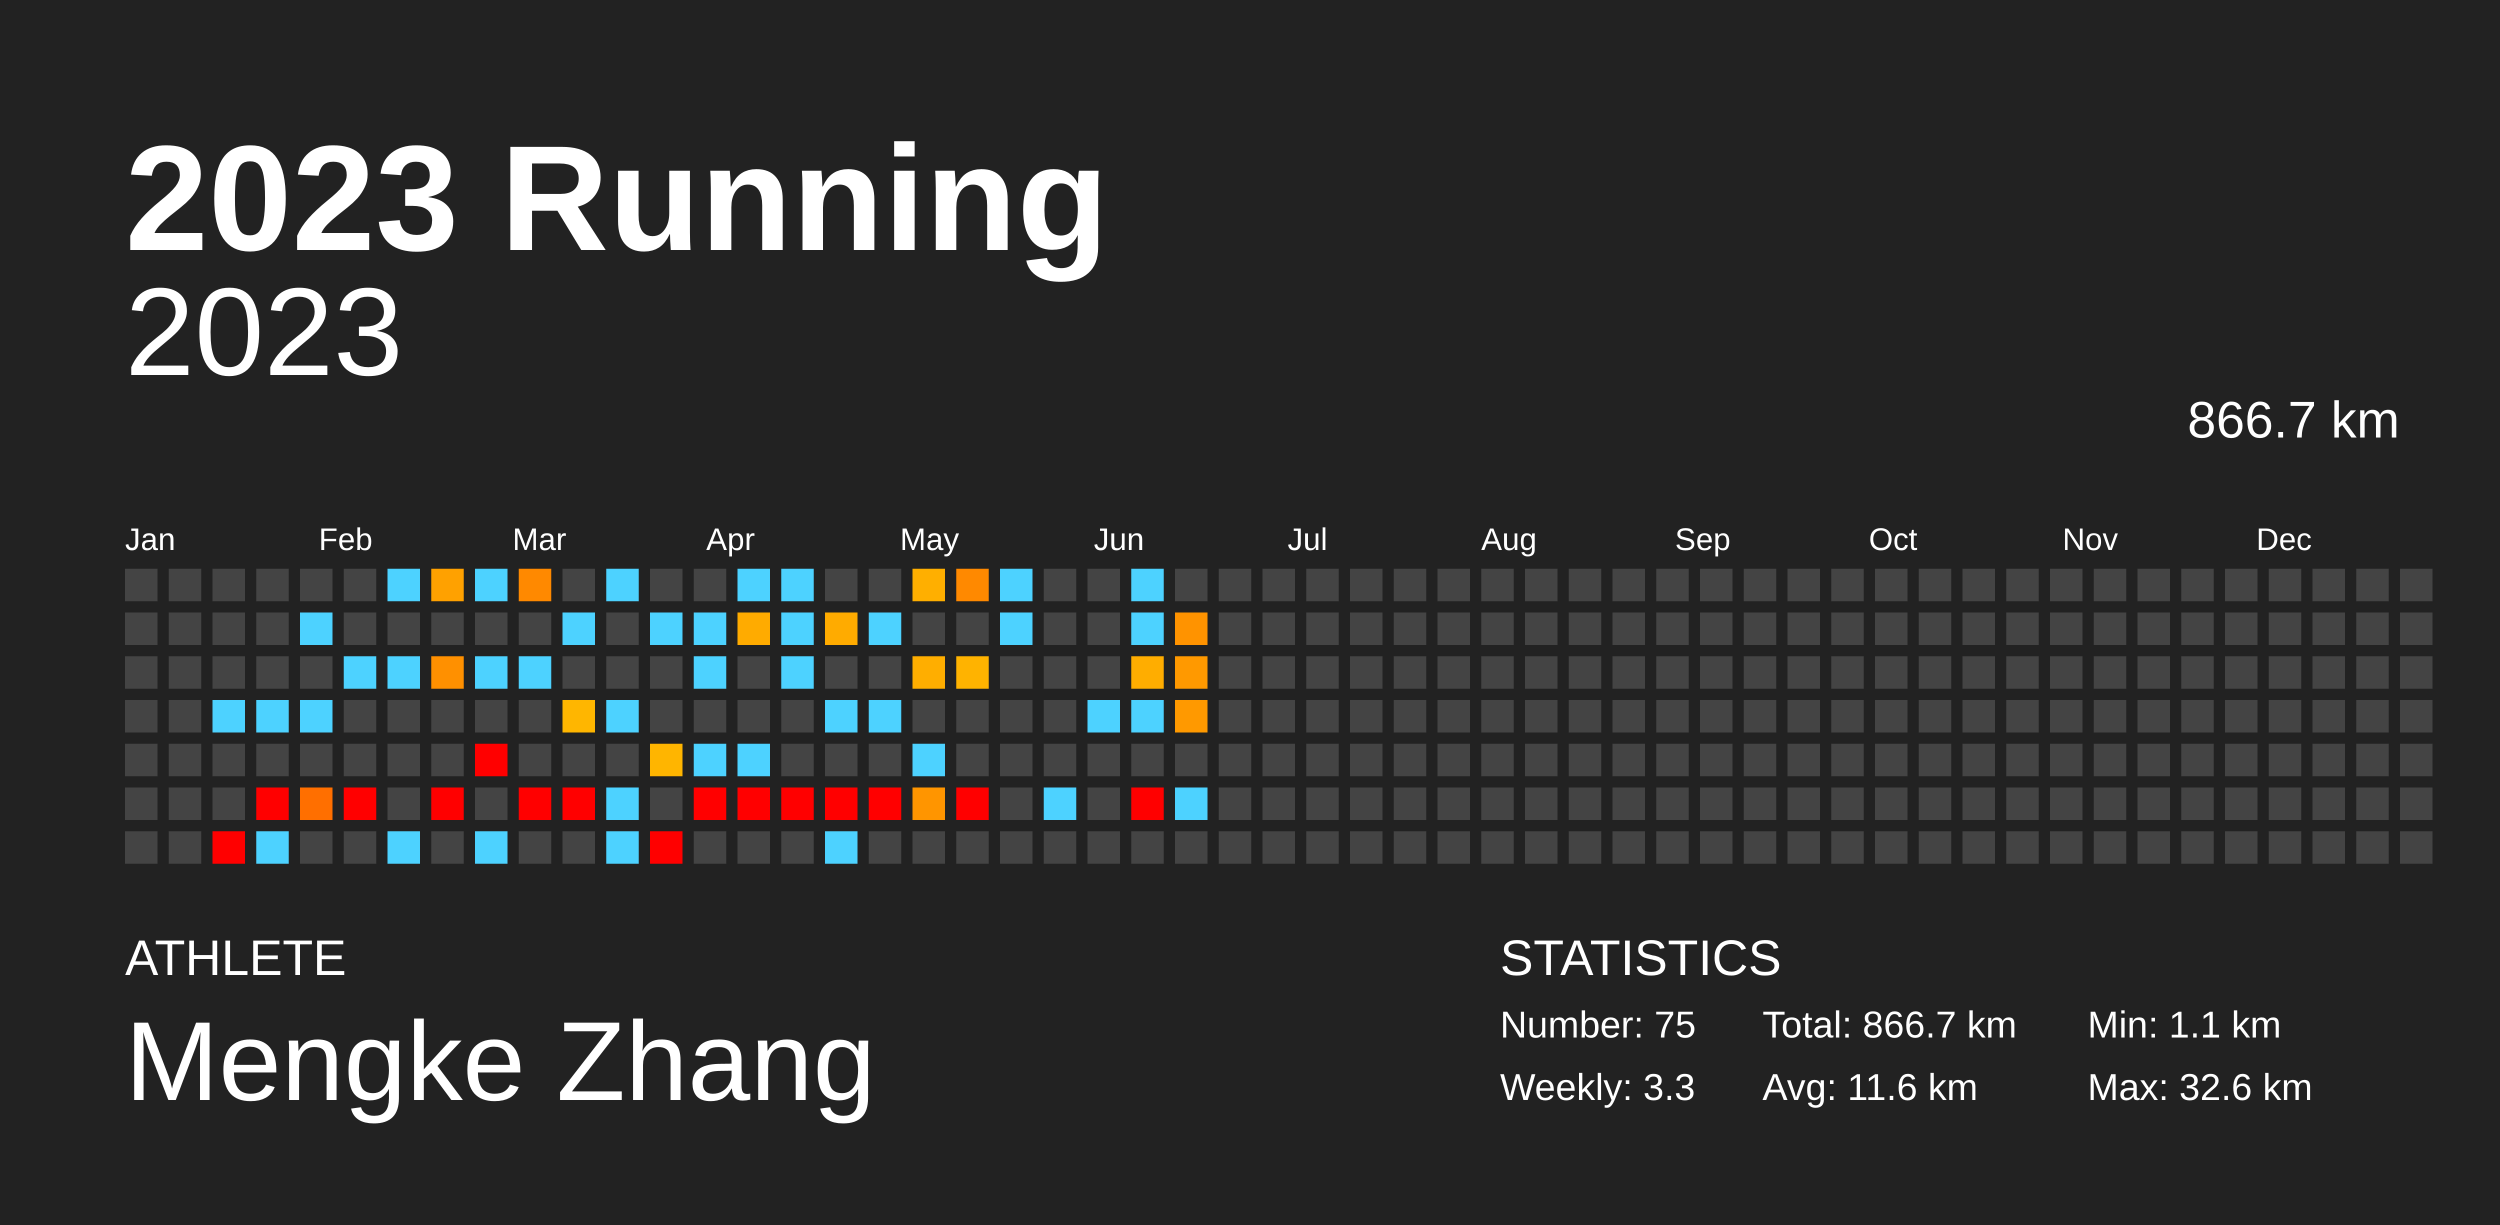
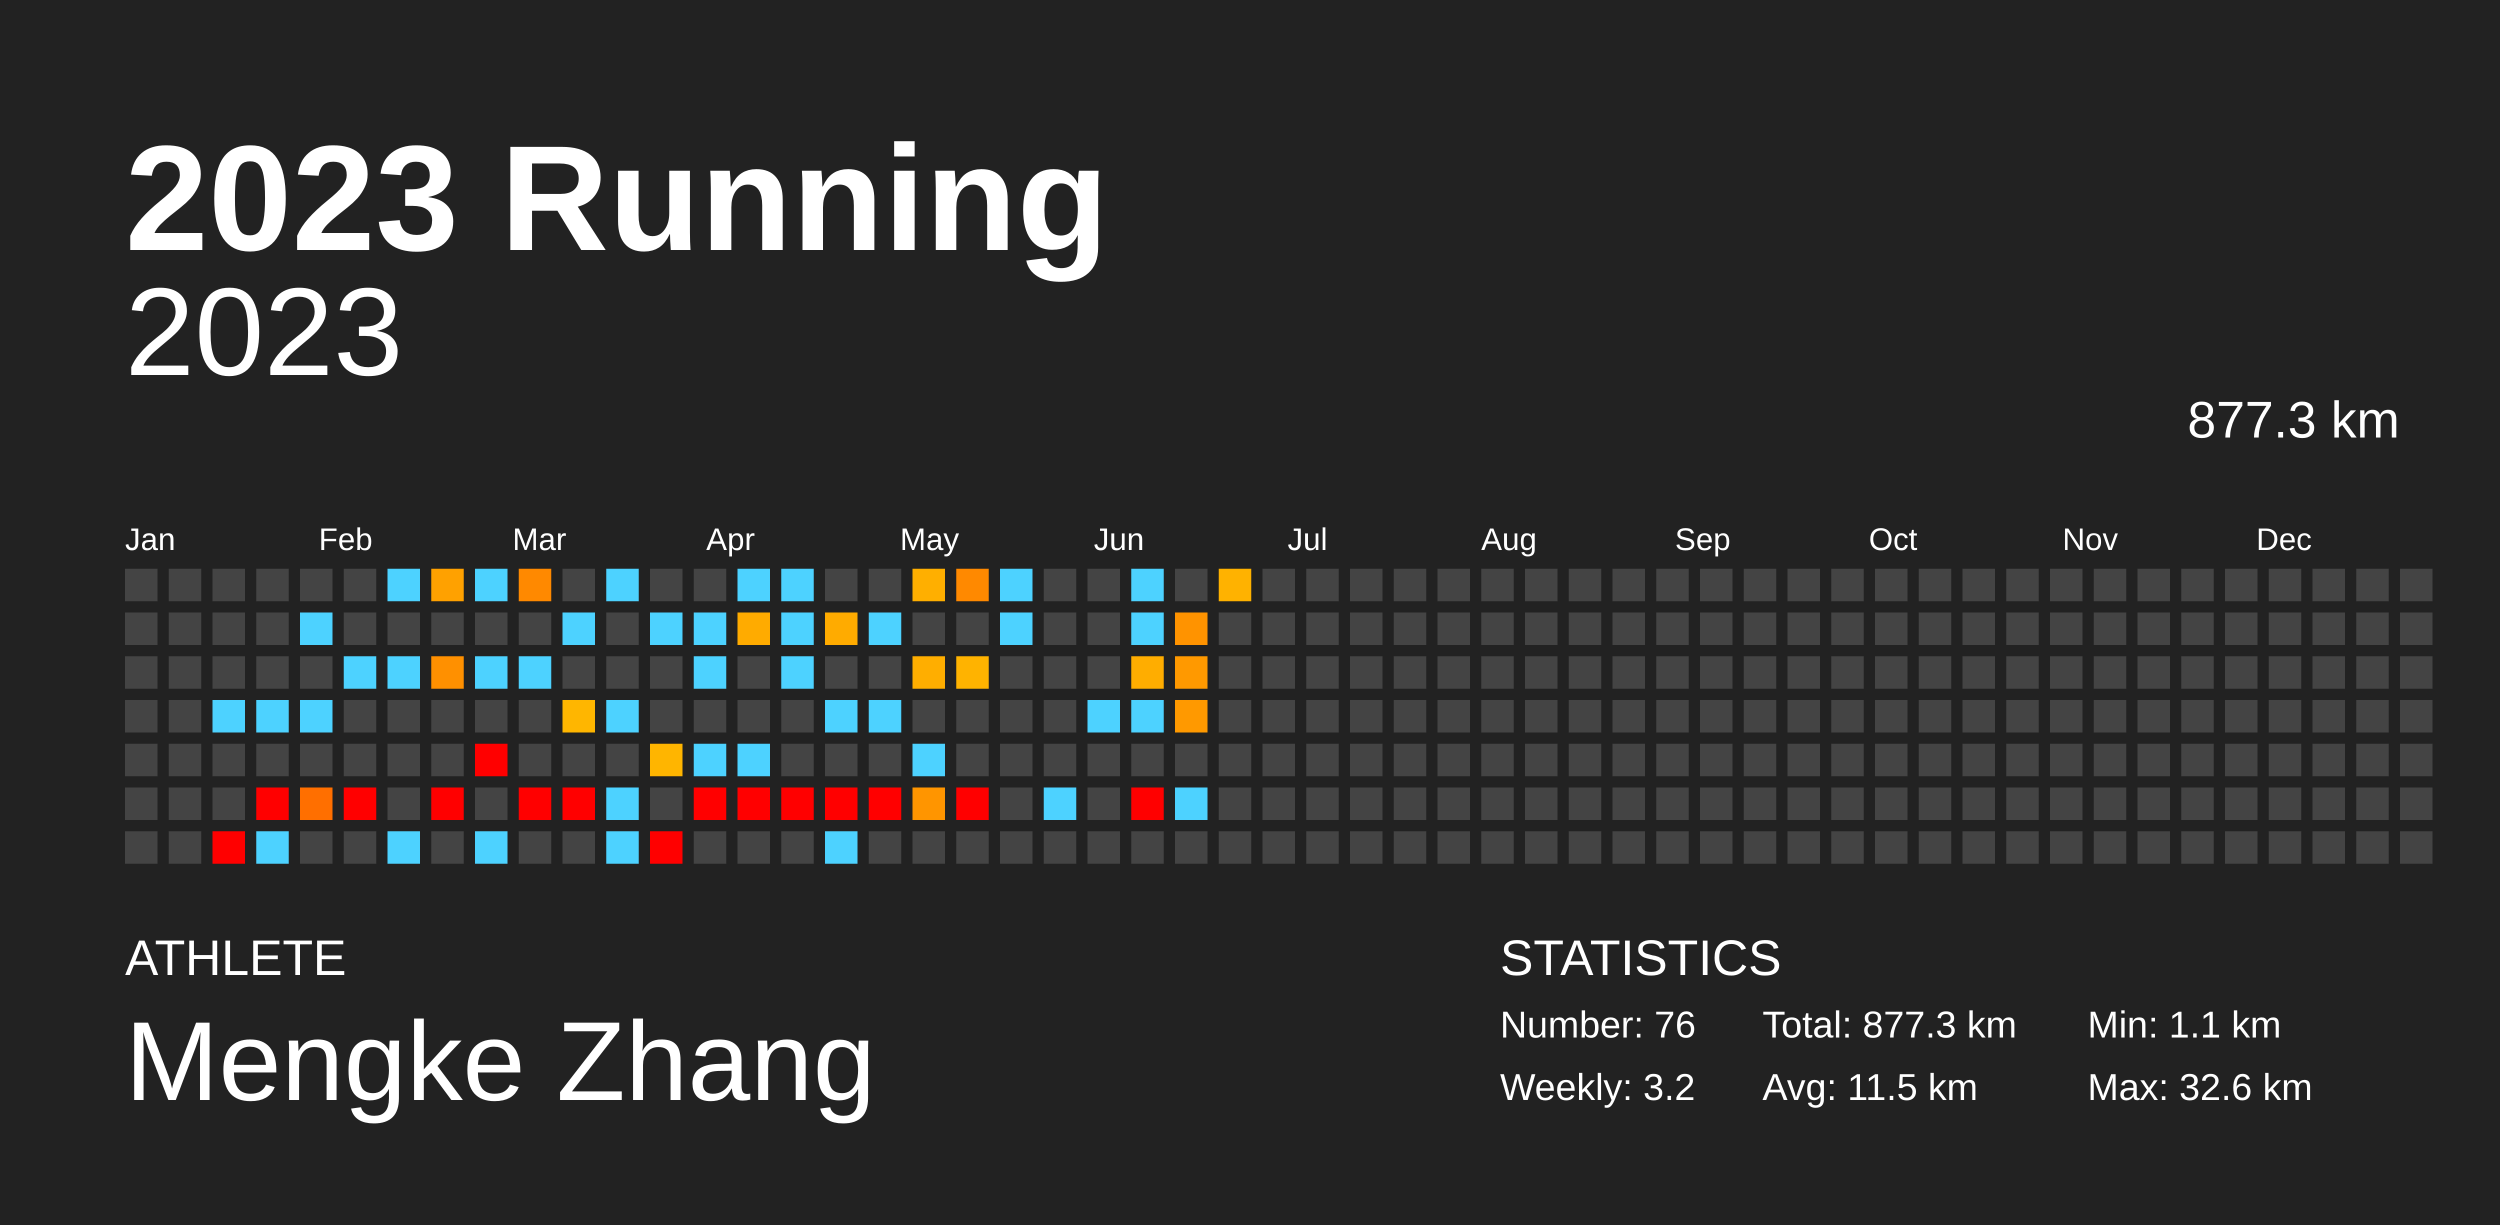
<svg xmlns="http://www.w3.org/2000/svg" baseProfile="full" height="98mm" version="1.1" viewBox="0,0,200,98" width="200mm">
  <defs />
  <rect fill="#222222" height="98" width="200" x="0" y="0" />
  <text fill="#FFFFFF" style="font-size:12px; font-family:Arial; font-weight:bold;" x="10" y="20">2023 Running</text>
  <text fill="#FFFFFF" style="font-size:4px; font-family:Arial" x="10" y="78">ATHLETE</text>
  <text fill="#FFFFFF" style="font-size:9px; font-family:Arial" x="10" y="88">Mengke Zhang</text>
  <text fill="#FFFFFF" style="font-size:4px; font-family:Arial" x="120" y="78">STATISTICS</text>
-   <text fill="#FFFFFF" style="font-size:3px; font-family:Arial" x="120" y="83">Number: 75</text>
-   <text fill="#FFFFFF" style="font-size:3px; font-family:Arial" x="120" y="88">Weekly: 3.3</text>
-   <text fill="#FFFFFF" style="font-size:3px; font-family:Arial" x="141" y="83">Total: 866.7 km</text>
-   <text fill="#FFFFFF" style="font-size:3px; font-family:Arial" x="141" y="88">Avg: 11.6 km</text>
+   <text fill="#FFFFFF" style="font-size:3px; font-family:Arial" x="120" y="83">Number: 76</text>
+   <text fill="#FFFFFF" style="font-size:3px; font-family:Arial" x="120" y="88">Weekly: 3.2</text>
+   <text fill="#FFFFFF" style="font-size:3px; font-family:Arial" x="141" y="83">Total: 877.3 km</text>
+   <text fill="#FFFFFF" style="font-size:3px; font-family:Arial" x="141" y="88">Avg: 11.5 km</text>
  <text fill="#FFFFFF" style="font-size:3px; font-family:Arial" x="167" y="83">Min: 1.1 km</text>
  <text fill="#FFFFFF" style="font-size:3px; font-family:Arial" x="167" y="88">Max: 32.6 km</text>
  <text alignment-baseline="hanging" fill="#FFFFFF" style="font-size:10.0px; font-family:Arial;" x="10" y="30">2023</text>
-   <text alignment-baseline="hanging" fill="#FFFFFF" style="font-size:4.125px; font-family:Arial;" x="175" y="35">866.7 km</text>
+   <text alignment-baseline="hanging" fill="#FFFFFF" style="font-size:4.125px; font-family:Arial;" x="175" y="35">877.3 km</text>
  <text fill="#FFFFFF" style="font-size:2.5px; font-family:Arial" x="10.0" y="44">Jan</text>
  <text fill="#FFFFFF" style="font-size:2.5px; font-family:Arial" x="25.5" y="44">Feb</text>
  <text fill="#FFFFFF" style="font-size:2.5px; font-family:Arial" x="41.0" y="44">Mar</text>
  <text fill="#FFFFFF" style="font-size:2.5px; font-family:Arial" x="56.5" y="44">Apr</text>
  <text fill="#FFFFFF" style="font-size:2.5px; font-family:Arial" x="72.0" y="44">May</text>
  <text fill="#FFFFFF" style="font-size:2.5px; font-family:Arial" x="87.5" y="44">Jun</text>
  <text fill="#FFFFFF" style="font-size:2.5px; font-family:Arial" x="103.0" y="44">Jul</text>
  <text fill="#FFFFFF" style="font-size:2.5px; font-family:Arial" x="118.5" y="44">Aug</text>
  <text fill="#FFFFFF" style="font-size:2.5px; font-family:Arial" x="134.0" y="44">Sep</text>
  <text fill="#FFFFFF" style="font-size:2.5px; font-family:Arial" x="149.5" y="44">Oct</text>
  <text fill="#FFFFFF" style="font-size:2.5px; font-family:Arial" x="165.0" y="44">Nov</text>
  <text fill="#FFFFFF" style="font-size:2.5px; font-family:Arial" x="180.5" y="44">Dec</text>
  <rect fill="#444444" height="2.6" width="2.6" x="10.0" y="45.5" />
  <rect fill="#444444" height="2.6" width="2.6" x="10.0" y="49.0" />
  <rect fill="#444444" height="2.6" width="2.6" x="10.0" y="52.5" />
  <rect fill="#444444" height="2.6" width="2.6" x="10.0" y="56.0" />
  <rect fill="#444444" height="2.6" width="2.6" x="10.0" y="59.5" />
  <rect fill="#444444" height="2.6" width="2.6" x="10.0" y="63.0" />
  <rect fill="#444444" height="2.6" width="2.6" x="10.0" y="66.5" />
  <rect fill="#444444" height="2.6" width="2.6" x="13.5" y="45.5" />
  <rect fill="#444444" height="2.6" width="2.6" x="13.5" y="49.0" />
  <rect fill="#444444" height="2.6" width="2.6" x="13.5" y="52.5" />
  <rect fill="#444444" height="2.6" width="2.6" x="13.5" y="56.0" />
  <rect fill="#444444" height="2.6" width="2.6" x="13.5" y="59.5" />
  <rect fill="#444444" height="2.6" width="2.6" x="13.5" y="63.0" />
  <rect fill="#444444" height="2.6" width="2.6" x="13.5" y="66.5" />
  <rect fill="#444444" height="2.6" width="2.6" x="17.0" y="45.5" />
  <rect fill="#444444" height="2.6" width="2.6" x="17.0" y="49.0" />
  <rect fill="#444444" height="2.6" width="2.6" x="17.0" y="52.5" />
  <rect fill="#4dd2ff" height="2.6" width="2.6" x="17.0" y="56.0" />
  <rect fill="#444444" height="2.6" width="2.6" x="17.0" y="59.5" />
  <rect fill="#444444" height="2.6" width="2.6" x="17.0" y="63.0" />
  <rect fill="red" height="2.6" width="2.6" x="17.0" y="66.5" />
  <rect fill="#444444" height="2.6" width="2.6" x="20.5" y="45.5" />
  <rect fill="#444444" height="2.6" width="2.6" x="20.5" y="49.0" />
  <rect fill="#444444" height="2.6" width="2.6" x="20.5" y="52.5" />
  <rect fill="#4dd2ff" height="2.6" width="2.6" x="20.5" y="56.0" />
  <rect fill="#444444" height="2.6" width="2.6" x="20.5" y="59.5" />
  <rect fill="red" height="2.6" width="2.6" x="20.5" y="63.0" />
  <rect fill="#4dd2ff" height="2.6" width="2.6" x="20.5" y="66.5" />
  <rect fill="#444444" height="2.6" width="2.6" x="24.0" y="45.5" />
  <rect fill="#4dd2ff" height="2.6" width="2.6" x="24.0" y="49.0" />
  <rect fill="#444444" height="2.6" width="2.6" x="24.0" y="52.5" />
  <rect fill="#4dd2ff" height="2.6" width="2.6" x="24.0" y="56.0" />
  <rect fill="#444444" height="2.6" width="2.6" x="24.0" y="59.5" />
  <rect fill="#ff6f00" height="2.6" width="2.6" x="24.0" y="63.0" />
  <rect fill="#444444" height="2.6" width="2.6" x="24.0" y="66.5" />
  <rect fill="#444444" height="2.6" width="2.6" x="27.5" y="45.5" />
  <rect fill="#444444" height="2.6" width="2.6" x="27.5" y="49.0" />
  <rect fill="#4dd2ff" height="2.6" width="2.6" x="27.5" y="52.5" />
  <rect fill="#444444" height="2.6" width="2.6" x="27.5" y="56.0" />
  <rect fill="#444444" height="2.6" width="2.6" x="27.5" y="59.5" />
  <rect fill="red" height="2.6" width="2.6" x="27.5" y="63.0" />
  <rect fill="#444444" height="2.6" width="2.6" x="27.5" y="66.5" />
  <rect fill="#4dd2ff" height="2.6" width="2.6" x="31.0" y="45.5" />
  <rect fill="#444444" height="2.6" width="2.6" x="31.0" y="49.0" />
  <rect fill="#4dd2ff" height="2.6" width="2.6" x="31.0" y="52.5" />
  <rect fill="#444444" height="2.6" width="2.6" x="31.0" y="56.0" />
  <rect fill="#444444" height="2.6" width="2.6" x="31.0" y="59.5" />
  <rect fill="#444444" height="2.6" width="2.6" x="31.0" y="63.0" />
  <rect fill="#4dd2ff" height="2.6" width="2.6" x="31.0" y="66.5" />
  <rect fill="#ffa100" height="2.6" width="2.6" x="34.5" y="45.5" />
  <rect fill="#444444" height="2.6" width="2.6" x="34.5" y="49.0" />
  <rect fill="#ff9000" height="2.6" width="2.6" x="34.5" y="52.5" />
  <rect fill="#444444" height="2.6" width="2.6" x="34.5" y="56.0" />
  <rect fill="#444444" height="2.6" width="2.6" x="34.5" y="59.5" />
  <rect fill="red" height="2.6" width="2.6" x="34.5" y="63.0" />
  <rect fill="#444444" height="2.6" width="2.6" x="34.5" y="66.5" />
  <rect fill="#4dd2ff" height="2.6" width="2.6" x="38.0" y="45.5" />
  <rect fill="#444444" height="2.6" width="2.6" x="38.0" y="49.0" />
  <rect fill="#4dd2ff" height="2.6" width="2.6" x="38.0" y="52.5" />
  <rect fill="#444444" height="2.6" width="2.6" x="38.0" y="56.0" />
  <rect fill="red" height="2.6" width="2.6" x="38.0" y="59.5" />
  <rect fill="#444444" height="2.6" width="2.6" x="38.0" y="63.0" />
  <rect fill="#4dd2ff" height="2.6" width="2.6" x="38.0" y="66.5" />
  <rect fill="#ff8900" height="2.6" width="2.6" x="41.5" y="45.5" />
  <rect fill="#444444" height="2.6" width="2.6" x="41.5" y="49.0" />
  <rect fill="#4dd2ff" height="2.6" width="2.6" x="41.5" y="52.5" />
  <rect fill="#444444" height="2.6" width="2.6" x="41.5" y="56.0" />
  <rect fill="#444444" height="2.6" width="2.6" x="41.5" y="59.5" />
  <rect fill="red" height="2.6" width="2.6" x="41.5" y="63.0" />
  <rect fill="#444444" height="2.6" width="2.6" x="41.5" y="66.5" />
  <rect fill="#444444" height="2.6" width="2.6" x="45.0" y="45.5" />
  <rect fill="#4dd2ff" height="2.6" width="2.6" x="45.0" y="49.0" />
  <rect fill="#444444" height="2.6" width="2.6" x="45.0" y="52.5" />
  <rect fill="#ffb600" height="2.6" width="2.6" x="45.0" y="56.0" />
  <rect fill="#444444" height="2.6" width="2.6" x="45.0" y="59.5" />
  <rect fill="red" height="2.6" width="2.6" x="45.0" y="63.0" />
  <rect fill="#444444" height="2.6" width="2.6" x="45.0" y="66.5" />
  <rect fill="#4dd2ff" height="2.6" width="2.6" x="48.5" y="45.5" />
  <rect fill="#444444" height="2.6" width="2.6" x="48.5" y="49.0" />
  <rect fill="#444444" height="2.6" width="2.6" x="48.5" y="52.5" />
  <rect fill="#4dd2ff" height="2.6" width="2.6" x="48.5" y="56.0" />
  <rect fill="#444444" height="2.6" width="2.6" x="48.5" y="59.5" />
  <rect fill="#4dd2ff" height="2.6" width="2.6" x="48.5" y="63.0" />
  <rect fill="#4dd2ff" height="2.6" width="2.6" x="48.5" y="66.5" />
  <rect fill="#444444" height="2.6" width="2.6" x="52.0" y="45.5" />
  <rect fill="#4dd2ff" height="2.6" width="2.6" x="52.0" y="49.0" />
  <rect fill="#444444" height="2.6" width="2.6" x="52.0" y="52.5" />
  <rect fill="#444444" height="2.6" width="2.6" x="52.0" y="56.0" />
  <rect fill="#ffb500" height="2.6" width="2.6" x="52.0" y="59.5" />
  <rect fill="#444444" height="2.6" width="2.6" x="52.0" y="63.0" />
  <rect fill="red" height="2.6" width="2.6" x="52.0" y="66.5" />
  <rect fill="#444444" height="2.6" width="2.6" x="55.5" y="45.5" />
  <rect fill="#4dd2ff" height="2.6" width="2.6" x="55.5" y="49.0" />
  <rect fill="#4dd2ff" height="2.6" width="2.6" x="55.5" y="52.5" />
  <rect fill="#444444" height="2.6" width="2.6" x="55.5" y="56.0" />
  <rect fill="#4dd2ff" height="2.6" width="2.6" x="55.5" y="59.5" />
  <rect fill="red" height="2.6" width="2.6" x="55.5" y="63.0" />
  <rect fill="#444444" height="2.6" width="2.6" x="55.5" y="66.5" />
  <rect fill="#4dd2ff" height="2.6" width="2.6" x="59.0" y="45.5" />
  <rect fill="#ffab00" height="2.6" width="2.6" x="59.0" y="49.0" />
  <rect fill="#444444" height="2.6" width="2.6" x="59.0" y="52.5" />
  <rect fill="#444444" height="2.6" width="2.6" x="59.0" y="56.0" />
  <rect fill="#4dd2ff" height="2.6" width="2.6" x="59.0" y="59.5" />
  <rect fill="red" height="2.6" width="2.6" x="59.0" y="63.0" />
  <rect fill="#444444" height="2.6" width="2.6" x="59.0" y="66.5" />
  <rect fill="#4dd2ff" height="2.6" width="2.6" x="62.5" y="45.5" />
  <rect fill="#4dd2ff" height="2.6" width="2.6" x="62.5" y="49.0" />
  <rect fill="#4dd2ff" height="2.6" width="2.6" x="62.5" y="52.5" />
  <rect fill="#444444" height="2.6" width="2.6" x="62.5" y="56.0" />
  <rect fill="#444444" height="2.6" width="2.6" x="62.5" y="59.5" />
  <rect fill="red" height="2.6" width="2.6" x="62.5" y="63.0" />
  <rect fill="#444444" height="2.6" width="2.6" x="62.5" y="66.5" />
  <rect fill="#444444" height="2.6" width="2.6" x="66.0" y="45.5" />
  <rect fill="#ffab00" height="2.6" width="2.6" x="66.0" y="49.0" />
  <rect fill="#444444" height="2.6" width="2.6" x="66.0" y="52.5" />
  <rect fill="#4dd2ff" height="2.6" width="2.6" x="66.0" y="56.0" />
  <rect fill="#444444" height="2.6" width="2.6" x="66.0" y="59.5" />
  <rect fill="red" height="2.6" width="2.6" x="66.0" y="63.0" />
  <rect fill="#4dd2ff" height="2.6" width="2.6" x="66.0" y="66.5" />
  <rect fill="#444444" height="2.6" width="2.6" x="69.5" y="45.5" />
  <rect fill="#4dd2ff" height="2.6" width="2.6" x="69.5" y="49.0" />
  <rect fill="#444444" height="2.6" width="2.6" x="69.5" y="52.5" />
  <rect fill="#4dd2ff" height="2.6" width="2.6" x="69.5" y="56.0" />
  <rect fill="#444444" height="2.6" width="2.6" x="69.5" y="59.5" />
  <rect fill="red" height="2.6" width="2.6" x="69.5" y="63.0" />
  <rect fill="#444444" height="2.6" width="2.6" x="69.5" y="66.5" />
  <rect fill="#ffaf00" height="2.6" width="2.6" x="73.0" y="45.5" />
  <rect fill="#444444" height="2.6" width="2.6" x="73.0" y="49.0" />
  <rect fill="#ffae00" height="2.6" width="2.6" x="73.0" y="52.5" />
  <rect fill="#444444" height="2.6" width="2.6" x="73.0" y="56.0" />
  <rect fill="#4dd2ff" height="2.6" width="2.6" x="73.0" y="59.5" />
  <rect fill="#ff9500" height="2.6" width="2.6" x="73.0" y="63.0" />
  <rect fill="#444444" height="2.6" width="2.6" x="73.0" y="66.5" />
  <rect fill="#ff8900" height="2.6" width="2.6" x="76.5" y="45.5" />
  <rect fill="#444444" height="2.6" width="2.6" x="76.5" y="49.0" />
  <rect fill="#ffb300" height="2.6" width="2.6" x="76.5" y="52.5" />
  <rect fill="#444444" height="2.6" width="2.6" x="76.5" y="56.0" />
  <rect fill="#444444" height="2.6" width="2.6" x="76.5" y="59.5" />
  <rect fill="red" height="2.6" width="2.6" x="76.5" y="63.0" />
  <rect fill="#444444" height="2.6" width="2.6" x="76.5" y="66.5" />
  <rect fill="#4dd2ff" height="2.6" width="2.6" x="80.0" y="45.5" />
  <rect fill="#4dd2ff" height="2.6" width="2.6" x="80.0" y="49.0" />
  <rect fill="#444444" height="2.6" width="2.6" x="80.0" y="52.5" />
  <rect fill="#444444" height="2.6" width="2.6" x="80.0" y="56.0" />
  <rect fill="#444444" height="2.6" width="2.6" x="80.0" y="59.5" />
  <rect fill="#444444" height="2.6" width="2.6" x="80.0" y="63.0" />
  <rect fill="#444444" height="2.6" width="2.6" x="80.0" y="66.5" />
  <rect fill="#444444" height="2.6" width="2.6" x="83.5" y="45.5" />
  <rect fill="#444444" height="2.6" width="2.6" x="83.5" y="49.0" />
  <rect fill="#444444" height="2.6" width="2.6" x="83.5" y="52.5" />
  <rect fill="#444444" height="2.6" width="2.6" x="83.5" y="56.0" />
  <rect fill="#444444" height="2.6" width="2.6" x="83.5" y="59.5" />
  <rect fill="#4dd2ff" height="2.6" width="2.6" x="83.5" y="63.0" />
  <rect fill="#444444" height="2.6" width="2.6" x="83.5" y="66.5" />
  <rect fill="#444444" height="2.6" width="2.6" x="87.0" y="45.5" />
  <rect fill="#444444" height="2.6" width="2.6" x="87.0" y="49.0" />
  <rect fill="#444444" height="2.6" width="2.6" x="87.0" y="52.5" />
  <rect fill="#4dd2ff" height="2.6" width="2.6" x="87.0" y="56.0" />
  <rect fill="#444444" height="2.6" width="2.6" x="87.0" y="59.5" />
  <rect fill="#444444" height="2.6" width="2.6" x="87.0" y="63.0" />
  <rect fill="#444444" height="2.6" width="2.6" x="87.0" y="66.5" />
  <rect fill="#4dd2ff" height="2.6" width="2.6" x="90.5" y="45.5" />
  <rect fill="#4dd2ff" height="2.6" width="2.6" x="90.5" y="49.0" />
  <rect fill="#ffad00" height="2.6" width="2.6" x="90.5" y="52.5" />
  <rect fill="#4dd2ff" height="2.6" width="2.6" x="90.5" y="56.0" />
  <rect fill="#444444" height="2.6" width="2.6" x="90.5" y="59.5" />
  <rect fill="red" height="2.6" width="2.6" x="90.5" y="63.0" />
  <rect fill="#444444" height="2.6" width="2.6" x="90.5" y="66.5" />
  <rect fill="#444444" height="2.6" width="2.6" x="94.0" y="45.5" />
  <rect fill="#ff9300" height="2.6" width="2.6" x="94.0" y="49.0" />
  <rect fill="#ff9900" height="2.6" width="2.6" x="94.0" y="52.5" />
  <rect fill="#ff9900" height="2.6" width="2.6" x="94.0" y="56.0" />
  <rect fill="#444444" height="2.6" width="2.6" x="94.0" y="59.5" />
  <rect fill="#4dd2ff" height="2.6" width="2.6" x="94.0" y="63.0" />
  <rect fill="#444444" height="2.6" width="2.6" x="94.0" y="66.5" />
-   <rect fill="#444444" height="2.6" width="2.6" x="97.5" y="45.5" />
+   <rect fill="#ffb200" height="2.6" width="2.6" x="97.5" y="45.5" />
  <rect fill="#444444" height="2.6" width="2.6" x="97.5" y="49.0" />
  <rect fill="#444444" height="2.6" width="2.6" x="97.5" y="52.5" />
  <rect fill="#444444" height="2.6" width="2.6" x="97.5" y="56.0" />
  <rect fill="#444444" height="2.6" width="2.6" x="97.5" y="59.5" />
  <rect fill="#444444" height="2.6" width="2.6" x="97.5" y="63.0" />
  <rect fill="#444444" height="2.6" width="2.6" x="97.5" y="66.5" />
  <rect fill="#444444" height="2.6" width="2.6" x="101.0" y="45.5" />
  <rect fill="#444444" height="2.6" width="2.6" x="101.0" y="49.0" />
  <rect fill="#444444" height="2.6" width="2.6" x="101.0" y="52.5" />
  <rect fill="#444444" height="2.6" width="2.6" x="101.0" y="56.0" />
  <rect fill="#444444" height="2.6" width="2.6" x="101.0" y="59.5" />
  <rect fill="#444444" height="2.6" width="2.6" x="101.0" y="63.0" />
  <rect fill="#444444" height="2.6" width="2.6" x="101.0" y="66.5" />
  <rect fill="#444444" height="2.6" width="2.6" x="104.5" y="45.5" />
  <rect fill="#444444" height="2.6" width="2.6" x="104.5" y="49.0" />
  <rect fill="#444444" height="2.6" width="2.6" x="104.5" y="52.5" />
  <rect fill="#444444" height="2.6" width="2.6" x="104.5" y="56.0" />
  <rect fill="#444444" height="2.6" width="2.6" x="104.5" y="59.5" />
  <rect fill="#444444" height="2.6" width="2.6" x="104.5" y="63.0" />
  <rect fill="#444444" height="2.6" width="2.6" x="104.5" y="66.5" />
  <rect fill="#444444" height="2.6" width="2.6" x="108.0" y="45.5" />
  <rect fill="#444444" height="2.6" width="2.6" x="108.0" y="49.0" />
  <rect fill="#444444" height="2.6" width="2.6" x="108.0" y="52.5" />
  <rect fill="#444444" height="2.6" width="2.6" x="108.0" y="56.0" />
  <rect fill="#444444" height="2.6" width="2.6" x="108.0" y="59.5" />
  <rect fill="#444444" height="2.6" width="2.6" x="108.0" y="63.0" />
  <rect fill="#444444" height="2.6" width="2.6" x="108.0" y="66.5" />
  <rect fill="#444444" height="2.6" width="2.6" x="111.5" y="45.5" />
  <rect fill="#444444" height="2.6" width="2.6" x="111.5" y="49.0" />
  <rect fill="#444444" height="2.6" width="2.6" x="111.5" y="52.5" />
  <rect fill="#444444" height="2.6" width="2.6" x="111.5" y="56.0" />
  <rect fill="#444444" height="2.6" width="2.6" x="111.5" y="59.5" />
  <rect fill="#444444" height="2.6" width="2.6" x="111.5" y="63.0" />
  <rect fill="#444444" height="2.6" width="2.6" x="111.5" y="66.5" />
  <rect fill="#444444" height="2.6" width="2.6" x="115.0" y="45.5" />
  <rect fill="#444444" height="2.6" width="2.6" x="115.0" y="49.0" />
  <rect fill="#444444" height="2.6" width="2.6" x="115.0" y="52.5" />
  <rect fill="#444444" height="2.6" width="2.6" x="115.0" y="56.0" />
  <rect fill="#444444" height="2.6" width="2.6" x="115.0" y="59.5" />
  <rect fill="#444444" height="2.6" width="2.6" x="115.0" y="63.0" />
  <rect fill="#444444" height="2.6" width="2.6" x="115.0" y="66.5" />
  <rect fill="#444444" height="2.6" width="2.6" x="118.5" y="45.5" />
  <rect fill="#444444" height="2.6" width="2.6" x="118.5" y="49.0" />
  <rect fill="#444444" height="2.6" width="2.6" x="118.5" y="52.5" />
  <rect fill="#444444" height="2.6" width="2.6" x="118.5" y="56.0" />
  <rect fill="#444444" height="2.6" width="2.6" x="118.5" y="59.5" />
  <rect fill="#444444" height="2.6" width="2.6" x="118.5" y="63.0" />
  <rect fill="#444444" height="2.6" width="2.6" x="118.5" y="66.5" />
  <rect fill="#444444" height="2.6" width="2.6" x="122.0" y="45.5" />
  <rect fill="#444444" height="2.6" width="2.6" x="122.0" y="49.0" />
  <rect fill="#444444" height="2.6" width="2.6" x="122.0" y="52.5" />
  <rect fill="#444444" height="2.6" width="2.6" x="122.0" y="56.0" />
  <rect fill="#444444" height="2.6" width="2.6" x="122.0" y="59.5" />
  <rect fill="#444444" height="2.6" width="2.6" x="122.0" y="63.0" />
  <rect fill="#444444" height="2.6" width="2.6" x="122.0" y="66.5" />
  <rect fill="#444444" height="2.6" width="2.6" x="125.5" y="45.5" />
  <rect fill="#444444" height="2.6" width="2.6" x="125.5" y="49.0" />
  <rect fill="#444444" height="2.6" width="2.6" x="125.5" y="52.5" />
  <rect fill="#444444" height="2.6" width="2.6" x="125.5" y="56.0" />
  <rect fill="#444444" height="2.6" width="2.6" x="125.5" y="59.5" />
  <rect fill="#444444" height="2.6" width="2.6" x="125.5" y="63.0" />
  <rect fill="#444444" height="2.6" width="2.6" x="125.5" y="66.5" />
  <rect fill="#444444" height="2.6" width="2.6" x="129.0" y="45.5" />
  <rect fill="#444444" height="2.6" width="2.6" x="129.0" y="49.0" />
  <rect fill="#444444" height="2.6" width="2.6" x="129.0" y="52.5" />
  <rect fill="#444444" height="2.6" width="2.6" x="129.0" y="56.0" />
  <rect fill="#444444" height="2.6" width="2.6" x="129.0" y="59.5" />
  <rect fill="#444444" height="2.6" width="2.6" x="129.0" y="63.0" />
  <rect fill="#444444" height="2.6" width="2.6" x="129.0" y="66.5" />
  <rect fill="#444444" height="2.6" width="2.6" x="132.5" y="45.5" />
  <rect fill="#444444" height="2.6" width="2.6" x="132.5" y="49.0" />
  <rect fill="#444444" height="2.6" width="2.6" x="132.5" y="52.5" />
  <rect fill="#444444" height="2.6" width="2.6" x="132.5" y="56.0" />
  <rect fill="#444444" height="2.6" width="2.6" x="132.5" y="59.5" />
  <rect fill="#444444" height="2.6" width="2.6" x="132.5" y="63.0" />
  <rect fill="#444444" height="2.6" width="2.6" x="132.5" y="66.5" />
  <rect fill="#444444" height="2.6" width="2.6" x="136.0" y="45.5" />
  <rect fill="#444444" height="2.6" width="2.6" x="136.0" y="49.0" />
  <rect fill="#444444" height="2.6" width="2.6" x="136.0" y="52.5" />
  <rect fill="#444444" height="2.6" width="2.6" x="136.0" y="56.0" />
  <rect fill="#444444" height="2.6" width="2.6" x="136.0" y="59.5" />
  <rect fill="#444444" height="2.6" width="2.6" x="136.0" y="63.0" />
  <rect fill="#444444" height="2.6" width="2.6" x="136.0" y="66.5" />
  <rect fill="#444444" height="2.6" width="2.6" x="139.5" y="45.5" />
  <rect fill="#444444" height="2.6" width="2.6" x="139.5" y="49.0" />
  <rect fill="#444444" height="2.6" width="2.6" x="139.5" y="52.5" />
  <rect fill="#444444" height="2.6" width="2.6" x="139.5" y="56.0" />
  <rect fill="#444444" height="2.6" width="2.6" x="139.5" y="59.5" />
  <rect fill="#444444" height="2.6" width="2.6" x="139.5" y="63.0" />
  <rect fill="#444444" height="2.6" width="2.6" x="139.5" y="66.5" />
  <rect fill="#444444" height="2.6" width="2.6" x="143.0" y="45.5" />
  <rect fill="#444444" height="2.6" width="2.6" x="143.0" y="49.0" />
  <rect fill="#444444" height="2.6" width="2.6" x="143.0" y="52.5" />
  <rect fill="#444444" height="2.6" width="2.6" x="143.0" y="56.0" />
  <rect fill="#444444" height="2.6" width="2.6" x="143.0" y="59.5" />
  <rect fill="#444444" height="2.6" width="2.6" x="143.0" y="63.0" />
  <rect fill="#444444" height="2.6" width="2.6" x="143.0" y="66.5" />
  <rect fill="#444444" height="2.6" width="2.6" x="146.5" y="45.5" />
  <rect fill="#444444" height="2.6" width="2.6" x="146.5" y="49.0" />
  <rect fill="#444444" height="2.6" width="2.6" x="146.5" y="52.5" />
  <rect fill="#444444" height="2.6" width="2.6" x="146.5" y="56.0" />
  <rect fill="#444444" height="2.6" width="2.6" x="146.5" y="59.5" />
  <rect fill="#444444" height="2.6" width="2.6" x="146.5" y="63.0" />
  <rect fill="#444444" height="2.6" width="2.6" x="146.5" y="66.5" />
  <rect fill="#444444" height="2.6" width="2.6" x="150.0" y="45.5" />
  <rect fill="#444444" height="2.6" width="2.6" x="150.0" y="49.0" />
  <rect fill="#444444" height="2.6" width="2.6" x="150.0" y="52.5" />
  <rect fill="#444444" height="2.6" width="2.6" x="150.0" y="56.0" />
  <rect fill="#444444" height="2.6" width="2.6" x="150.0" y="59.5" />
  <rect fill="#444444" height="2.6" width="2.6" x="150.0" y="63.0" />
  <rect fill="#444444" height="2.6" width="2.6" x="150.0" y="66.5" />
  <rect fill="#444444" height="2.6" width="2.6" x="153.5" y="45.5" />
  <rect fill="#444444" height="2.6" width="2.6" x="153.5" y="49.0" />
  <rect fill="#444444" height="2.6" width="2.6" x="153.5" y="52.5" />
  <rect fill="#444444" height="2.6" width="2.6" x="153.5" y="56.0" />
  <rect fill="#444444" height="2.6" width="2.6" x="153.5" y="59.5" />
  <rect fill="#444444" height="2.6" width="2.6" x="153.5" y="63.0" />
  <rect fill="#444444" height="2.6" width="2.6" x="153.5" y="66.5" />
  <rect fill="#444444" height="2.6" width="2.6" x="157.0" y="45.5" />
  <rect fill="#444444" height="2.6" width="2.6" x="157.0" y="49.0" />
  <rect fill="#444444" height="2.6" width="2.6" x="157.0" y="52.5" />
  <rect fill="#444444" height="2.6" width="2.6" x="157.0" y="56.0" />
  <rect fill="#444444" height="2.6" width="2.6" x="157.0" y="59.5" />
  <rect fill="#444444" height="2.6" width="2.6" x="157.0" y="63.0" />
  <rect fill="#444444" height="2.6" width="2.6" x="157.0" y="66.5" />
  <rect fill="#444444" height="2.6" width="2.6" x="160.5" y="45.5" />
  <rect fill="#444444" height="2.6" width="2.6" x="160.5" y="49.0" />
  <rect fill="#444444" height="2.6" width="2.6" x="160.5" y="52.5" />
  <rect fill="#444444" height="2.6" width="2.6" x="160.5" y="56.0" />
  <rect fill="#444444" height="2.6" width="2.6" x="160.5" y="59.5" />
  <rect fill="#444444" height="2.6" width="2.6" x="160.5" y="63.0" />
  <rect fill="#444444" height="2.6" width="2.6" x="160.5" y="66.5" />
  <rect fill="#444444" height="2.6" width="2.6" x="164.0" y="45.5" />
  <rect fill="#444444" height="2.6" width="2.6" x="164.0" y="49.0" />
  <rect fill="#444444" height="2.6" width="2.6" x="164.0" y="52.5" />
  <rect fill="#444444" height="2.6" width="2.6" x="164.0" y="56.0" />
  <rect fill="#444444" height="2.6" width="2.6" x="164.0" y="59.5" />
  <rect fill="#444444" height="2.6" width="2.6" x="164.0" y="63.0" />
  <rect fill="#444444" height="2.6" width="2.6" x="164.0" y="66.5" />
  <rect fill="#444444" height="2.6" width="2.6" x="167.5" y="45.5" />
  <rect fill="#444444" height="2.6" width="2.6" x="167.5" y="49.0" />
  <rect fill="#444444" height="2.6" width="2.6" x="167.5" y="52.5" />
  <rect fill="#444444" height="2.6" width="2.6" x="167.5" y="56.0" />
  <rect fill="#444444" height="2.6" width="2.6" x="167.5" y="59.5" />
  <rect fill="#444444" height="2.6" width="2.6" x="167.5" y="63.0" />
  <rect fill="#444444" height="2.6" width="2.6" x="167.5" y="66.5" />
  <rect fill="#444444" height="2.6" width="2.6" x="171.0" y="45.5" />
  <rect fill="#444444" height="2.6" width="2.6" x="171.0" y="49.0" />
  <rect fill="#444444" height="2.6" width="2.6" x="171.0" y="52.5" />
  <rect fill="#444444" height="2.6" width="2.6" x="171.0" y="56.0" />
  <rect fill="#444444" height="2.6" width="2.6" x="171.0" y="59.5" />
  <rect fill="#444444" height="2.6" width="2.6" x="171.0" y="63.0" />
  <rect fill="#444444" height="2.6" width="2.6" x="171.0" y="66.5" />
  <rect fill="#444444" height="2.6" width="2.6" x="174.5" y="45.5" />
  <rect fill="#444444" height="2.6" width="2.6" x="174.5" y="49.0" />
  <rect fill="#444444" height="2.6" width="2.6" x="174.5" y="52.5" />
  <rect fill="#444444" height="2.6" width="2.6" x="174.5" y="56.0" />
  <rect fill="#444444" height="2.6" width="2.6" x="174.5" y="59.5" />
  <rect fill="#444444" height="2.6" width="2.6" x="174.5" y="63.0" />
  <rect fill="#444444" height="2.6" width="2.6" x="174.5" y="66.5" />
  <rect fill="#444444" height="2.6" width="2.6" x="178.0" y="45.5" />
  <rect fill="#444444" height="2.6" width="2.6" x="178.0" y="49.0" />
  <rect fill="#444444" height="2.6" width="2.6" x="178.0" y="52.5" />
  <rect fill="#444444" height="2.6" width="2.6" x="178.0" y="56.0" />
  <rect fill="#444444" height="2.6" width="2.6" x="178.0" y="59.5" />
  <rect fill="#444444" height="2.6" width="2.6" x="178.0" y="63.0" />
  <rect fill="#444444" height="2.6" width="2.6" x="178.0" y="66.5" />
  <rect fill="#444444" height="2.6" width="2.6" x="181.5" y="45.5" />
  <rect fill="#444444" height="2.6" width="2.6" x="181.5" y="49.0" />
  <rect fill="#444444" height="2.6" width="2.6" x="181.5" y="52.5" />
  <rect fill="#444444" height="2.6" width="2.6" x="181.5" y="56.0" />
  <rect fill="#444444" height="2.6" width="2.6" x="181.5" y="59.5" />
  <rect fill="#444444" height="2.6" width="2.6" x="181.5" y="63.0" />
  <rect fill="#444444" height="2.6" width="2.6" x="181.5" y="66.5" />
  <rect fill="#444444" height="2.6" width="2.6" x="185.0" y="45.5" />
  <rect fill="#444444" height="2.6" width="2.6" x="185.0" y="49.0" />
  <rect fill="#444444" height="2.6" width="2.6" x="185.0" y="52.5" />
  <rect fill="#444444" height="2.6" width="2.6" x="185.0" y="56.0" />
  <rect fill="#444444" height="2.6" width="2.6" x="185.0" y="59.5" />
  <rect fill="#444444" height="2.6" width="2.6" x="185.0" y="63.0" />
  <rect fill="#444444" height="2.6" width="2.6" x="185.0" y="66.5" />
  <rect fill="#444444" height="2.6" width="2.6" x="188.5" y="45.5" />
  <rect fill="#444444" height="2.6" width="2.6" x="188.5" y="49.0" />
  <rect fill="#444444" height="2.6" width="2.6" x="188.5" y="52.5" />
  <rect fill="#444444" height="2.6" width="2.6" x="188.5" y="56.0" />
  <rect fill="#444444" height="2.6" width="2.6" x="188.5" y="59.5" />
  <rect fill="#444444" height="2.6" width="2.6" x="188.5" y="63.0" />
  <rect fill="#444444" height="2.6" width="2.6" x="188.5" y="66.5" />
  <rect fill="#444444" height="2.6" width="2.6" x="192.0" y="45.5" />
  <rect fill="#444444" height="2.6" width="2.6" x="192.0" y="49.0" />
  <rect fill="#444444" height="2.6" width="2.6" x="192.0" y="52.5" />
  <rect fill="#444444" height="2.6" width="2.6" x="192.0" y="56.0" />
  <rect fill="#444444" height="2.6" width="2.6" x="192.0" y="59.5" />
  <rect fill="#444444" height="2.6" width="2.6" x="192.0" y="63.0" />
  <rect fill="#444444" height="2.6" width="2.6" x="192.0" y="66.5" />
</svg>
